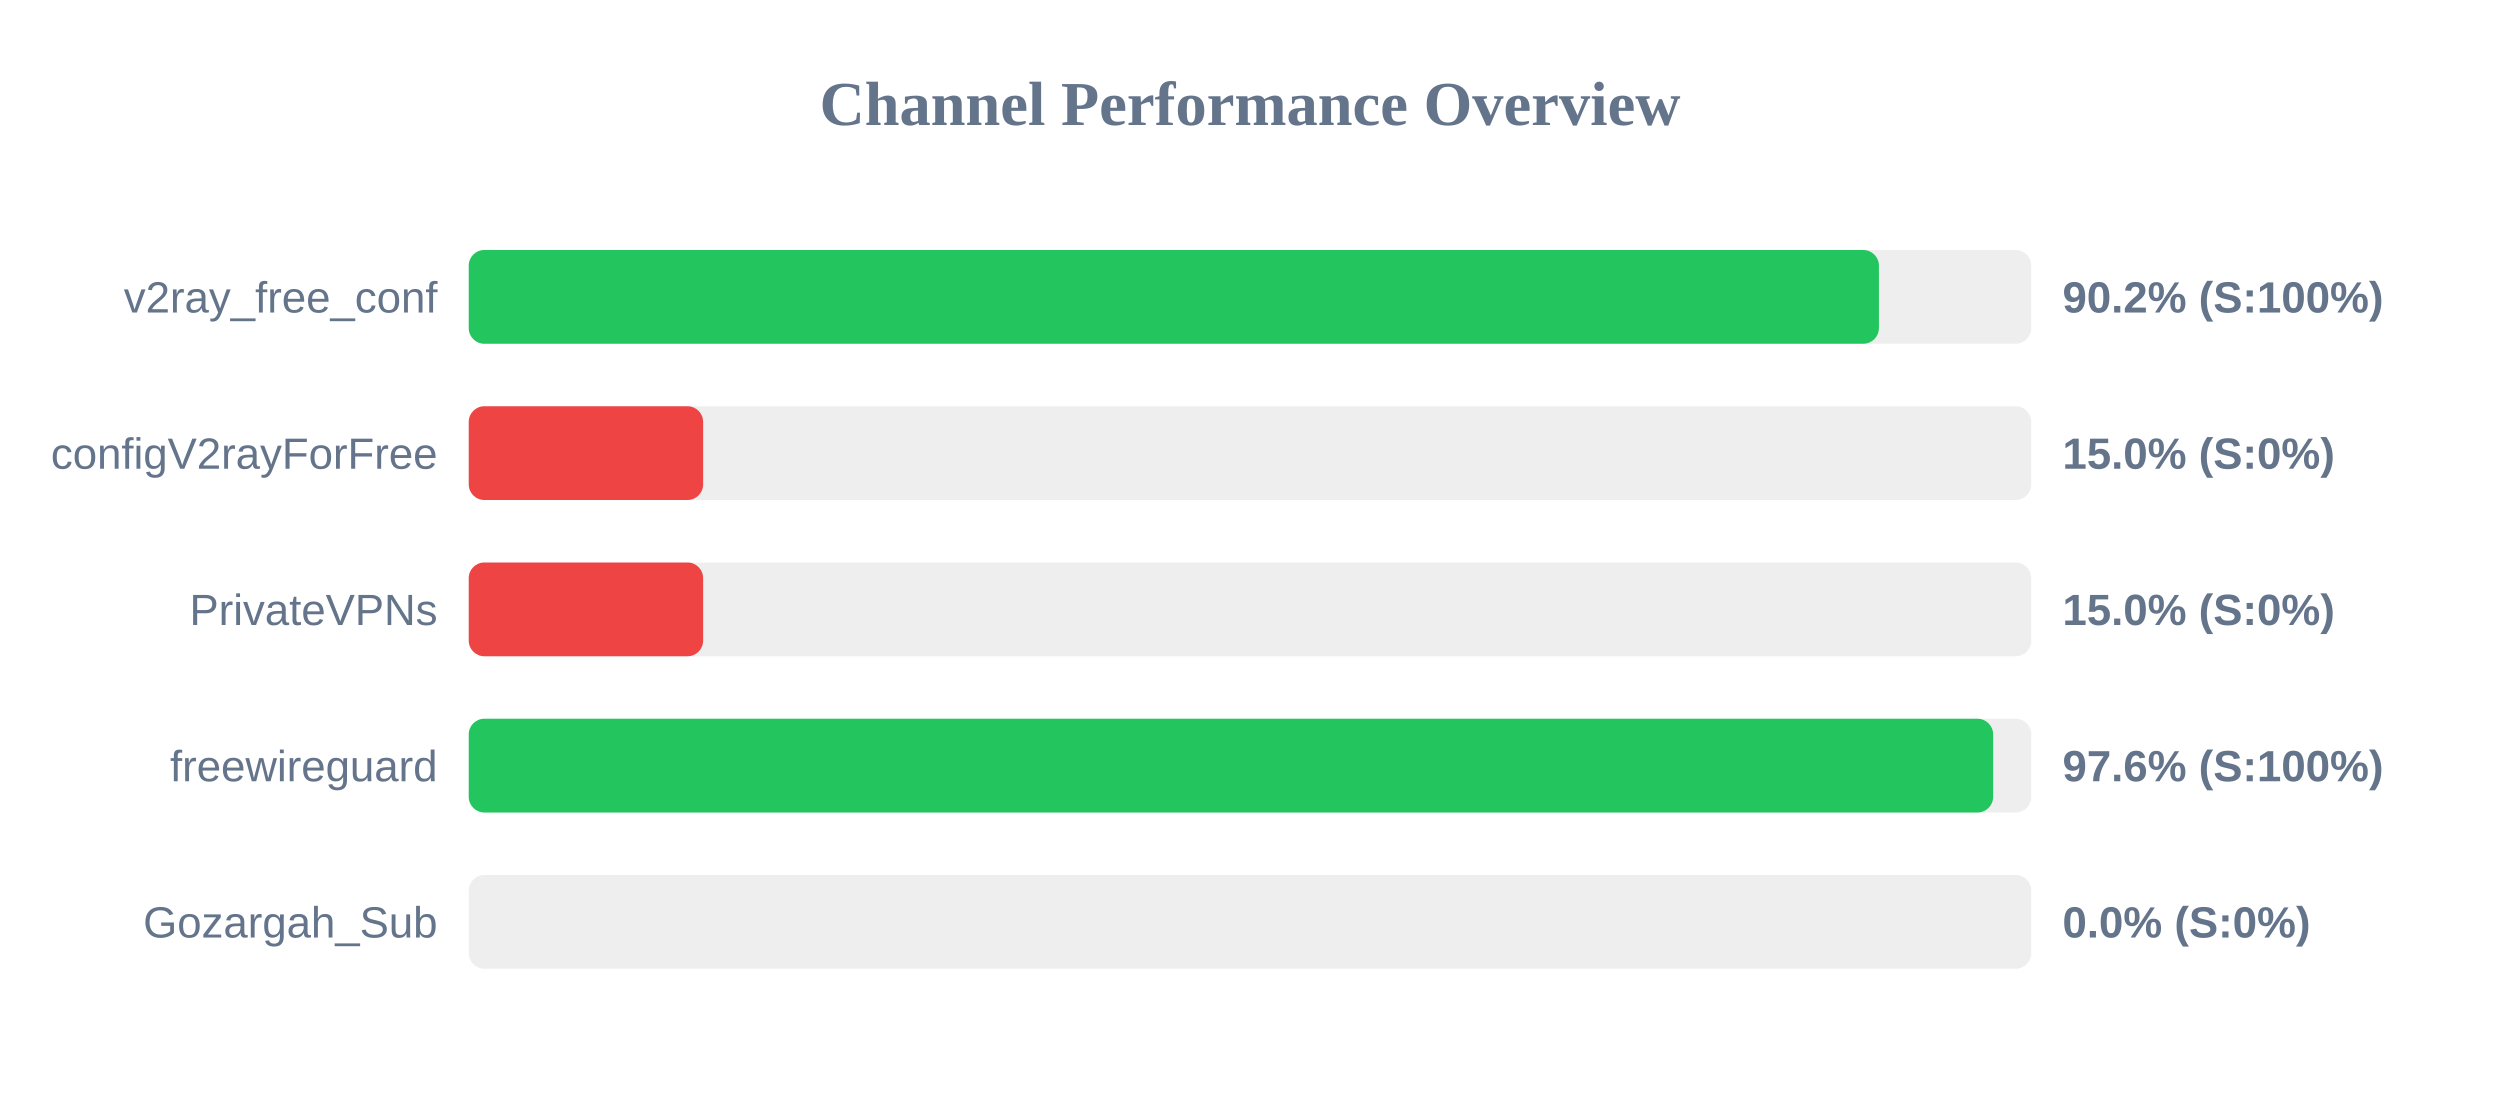
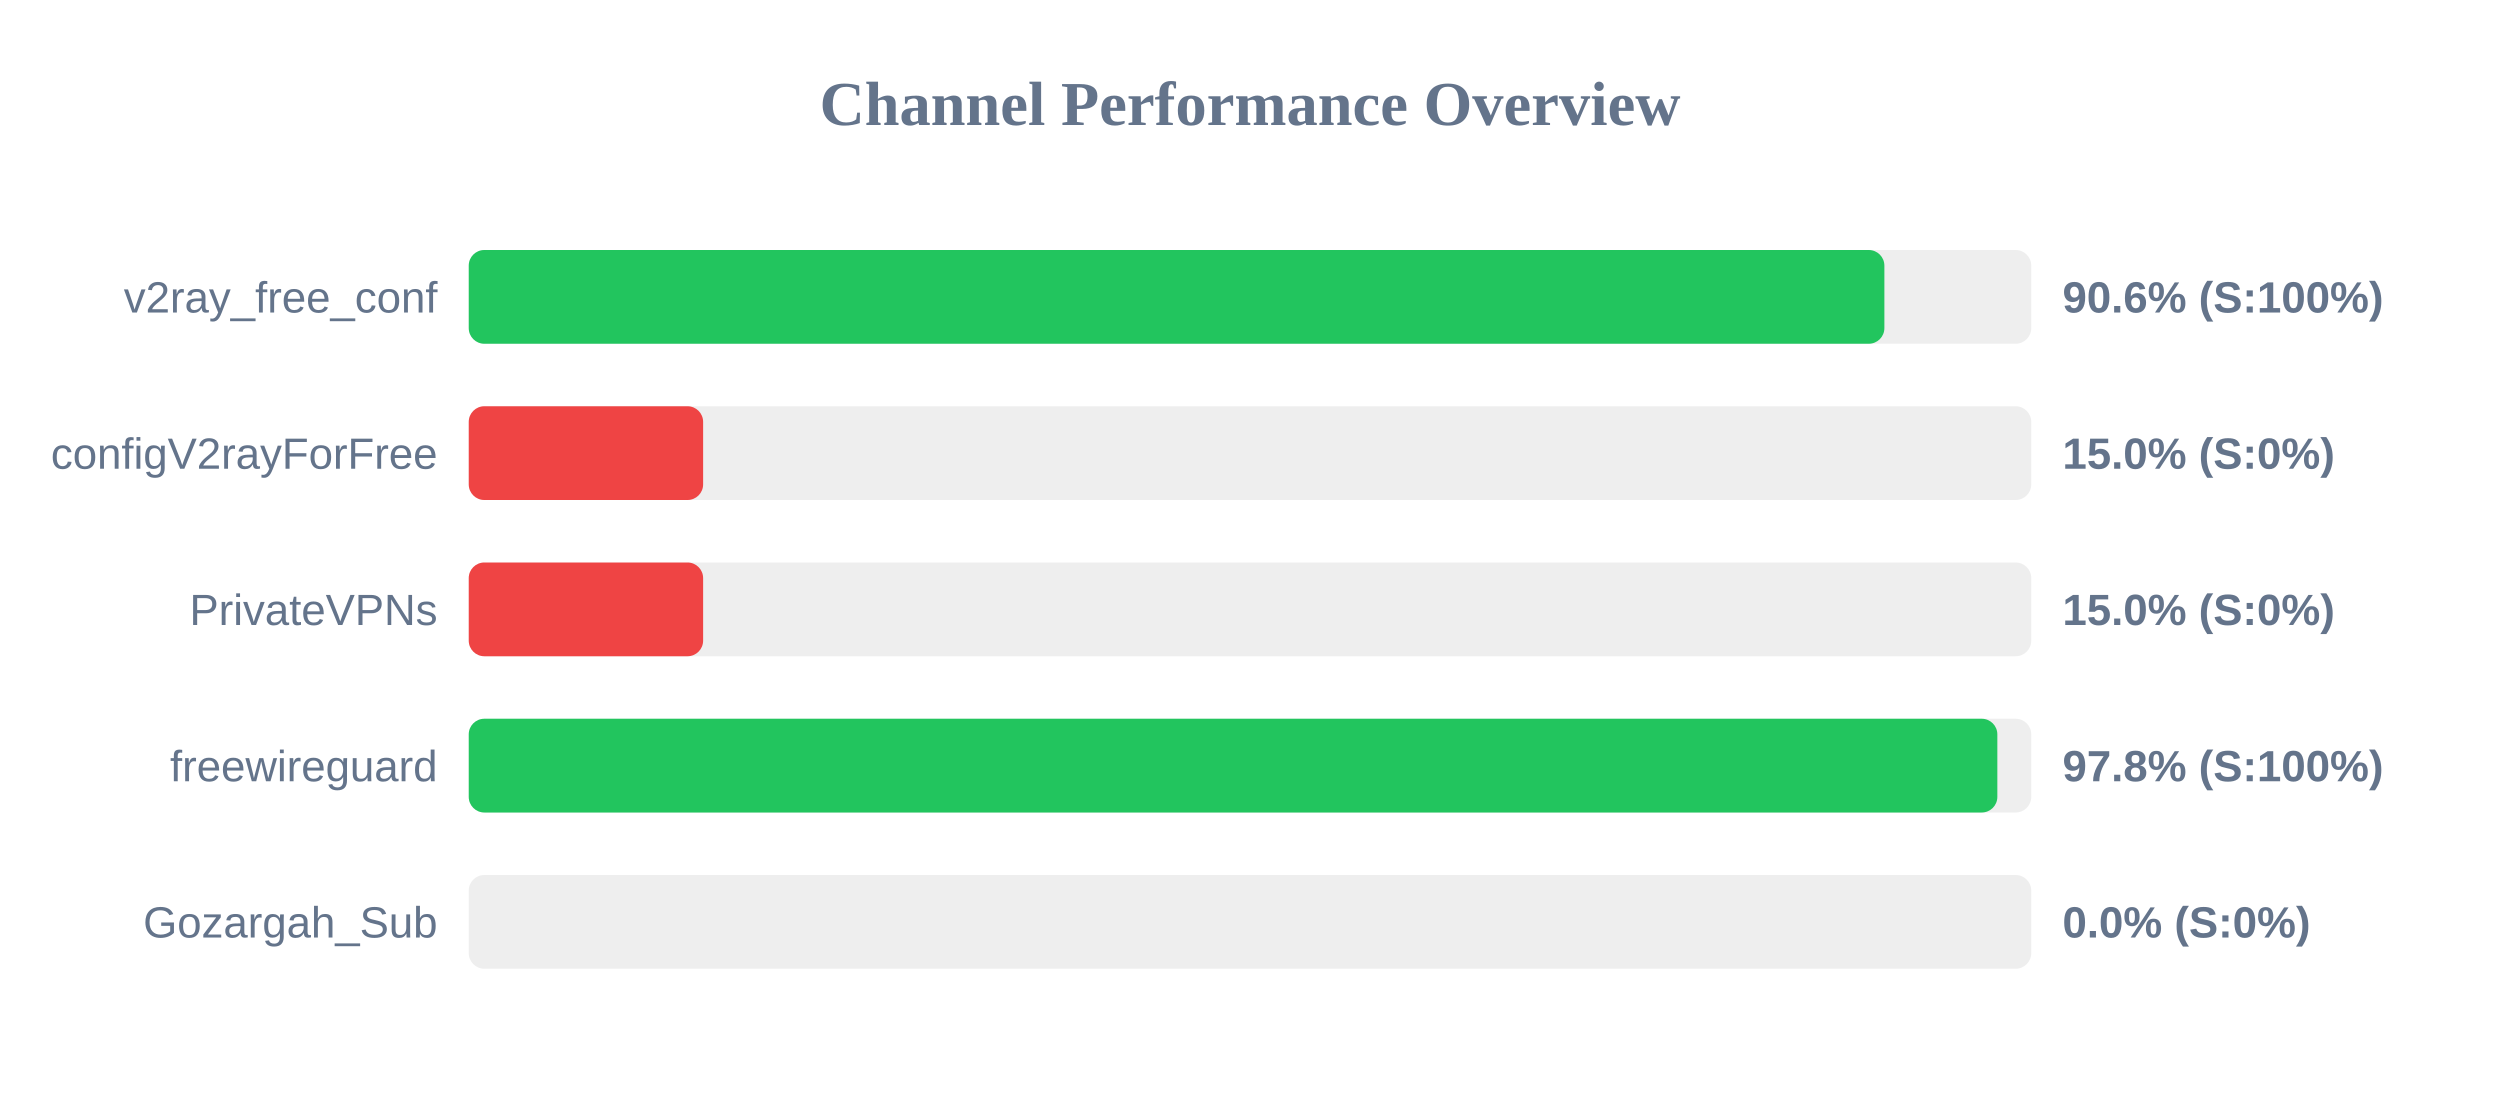
<svg xmlns="http://www.w3.org/2000/svg" width="800" height="350" version="1.1">
  <style>
        .row { font: 14px Arial; fill: #64748b; }
        .score { font: bold 14px Arial; fill: #64748b; }
    </style>
  <text x="400" y="40" text-anchor="middle" font-size="20px" font-weight="bold" fill="#64748b">Channel Performance Overview</text>
  <rect x="150" y="80" width="500" height="30" fill="#eee" rx="5" />
-   <rect x="150" y="80" width="451.25" height="30" fill="#22c55e" rx="5" />
+   <rect x="150" y="80" width="453.0" height="30" fill="#22c55e" rx="5" />
  <text x="140" y="100" text-anchor="end" class="row">v2ray_free_conf</text>
-   <text x="660" y="100" text-anchor="start" class="score">90.2% (S:100%)</text>
+   <text x="660" y="100" text-anchor="start" class="score">90.6% (S:100%)</text>
  <rect x="150" y="130" width="500" height="30" fill="#eee" rx="5" />
  <rect x="150" y="130" width="75.0" height="30" fill="#ef4444" rx="5" />
  <text x="140" y="150" text-anchor="end" class="row">configV2rayForFree</text>
  <text x="660" y="150" text-anchor="start" class="score">15.0% (S:0%)</text>
  <rect x="150" y="180" width="500" height="30" fill="#eee" rx="5" />
  <rect x="150" y="180" width="75.0" height="30" fill="#ef4444" rx="5" />
  <text x="140" y="200" text-anchor="end" class="row">PrivateVPNs</text>
  <text x="660" y="200" text-anchor="start" class="score">15.0% (S:0%)</text>
  <rect x="150" y="230" width="500" height="30" fill="#eee" rx="5" />
-   <rect x="150" y="230" width="487.8" height="30" fill="#22c55e" rx="5" />
+   <rect x="150" y="230" width="489.15" height="30" fill="#22c55e" rx="5" />
  <text x="140" y="250" text-anchor="end" class="row">freewireguard</text>
-   <text x="660" y="250" text-anchor="start" class="score">97.6% (S:100%)</text>
+   <text x="660" y="250" text-anchor="start" class="score">97.8% (S:100%)</text>
  <rect x="150" y="280" width="500" height="30" fill="#eee" rx="5" />
  <rect x="150" y="280" width="0.0" height="30" fill="#ef4444" rx="5" />
  <text x="140" y="300" text-anchor="end" class="row">Gozargah_Sub</text>
  <text x="660" y="300" text-anchor="start" class="score">0.0% (S:0%)</text>
</svg>
